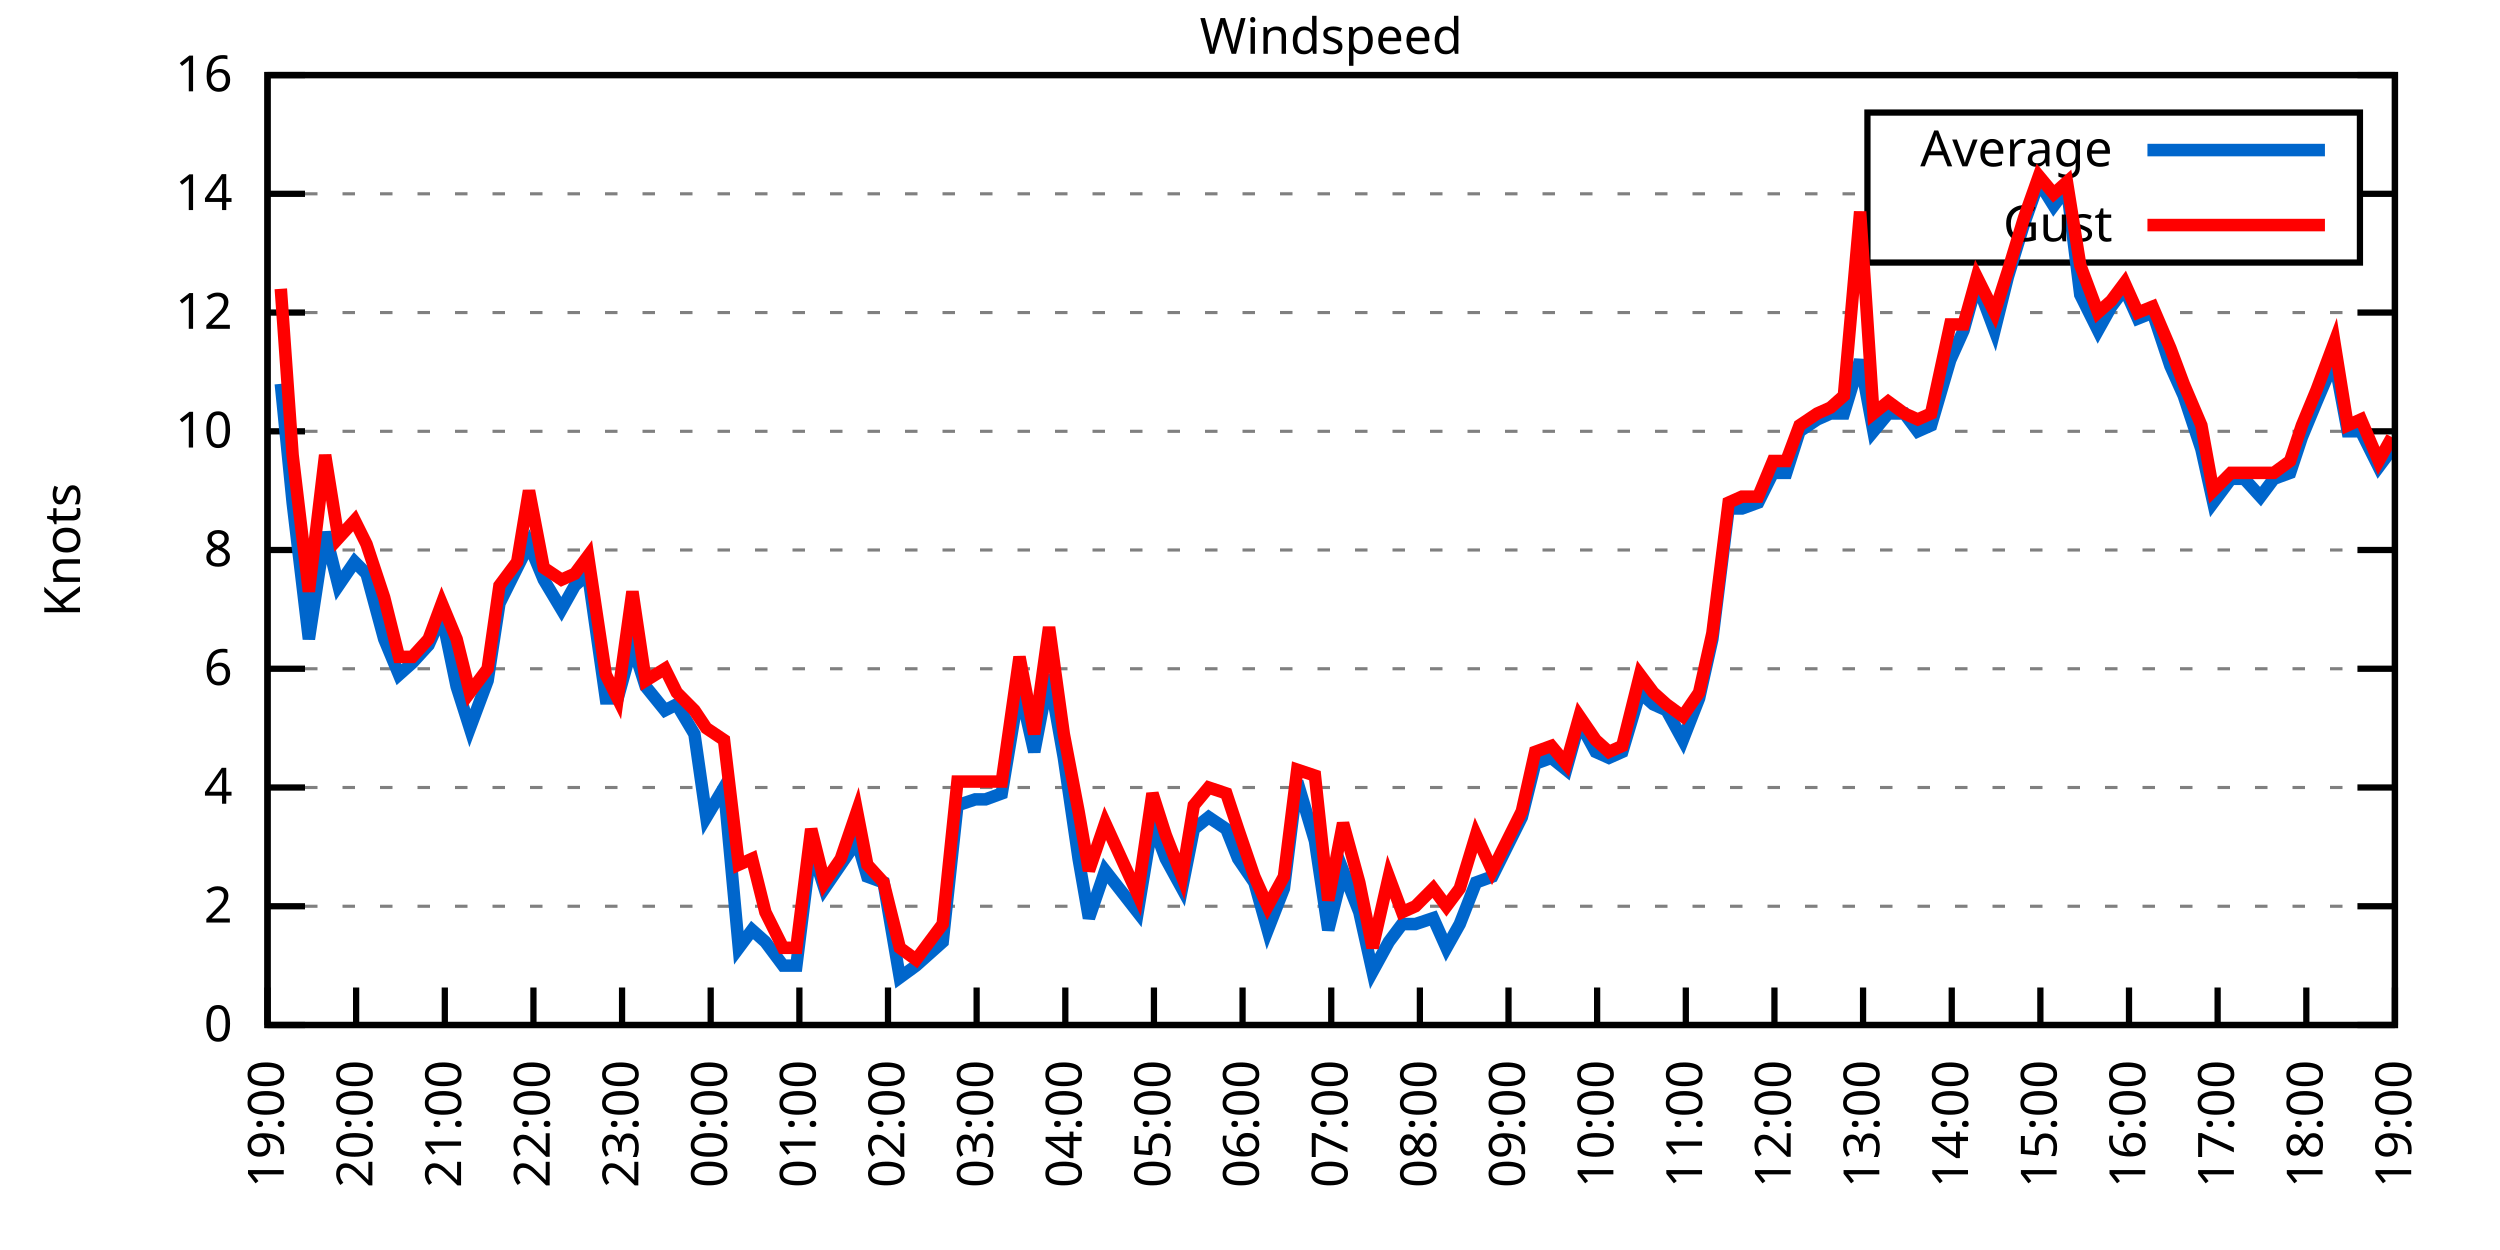
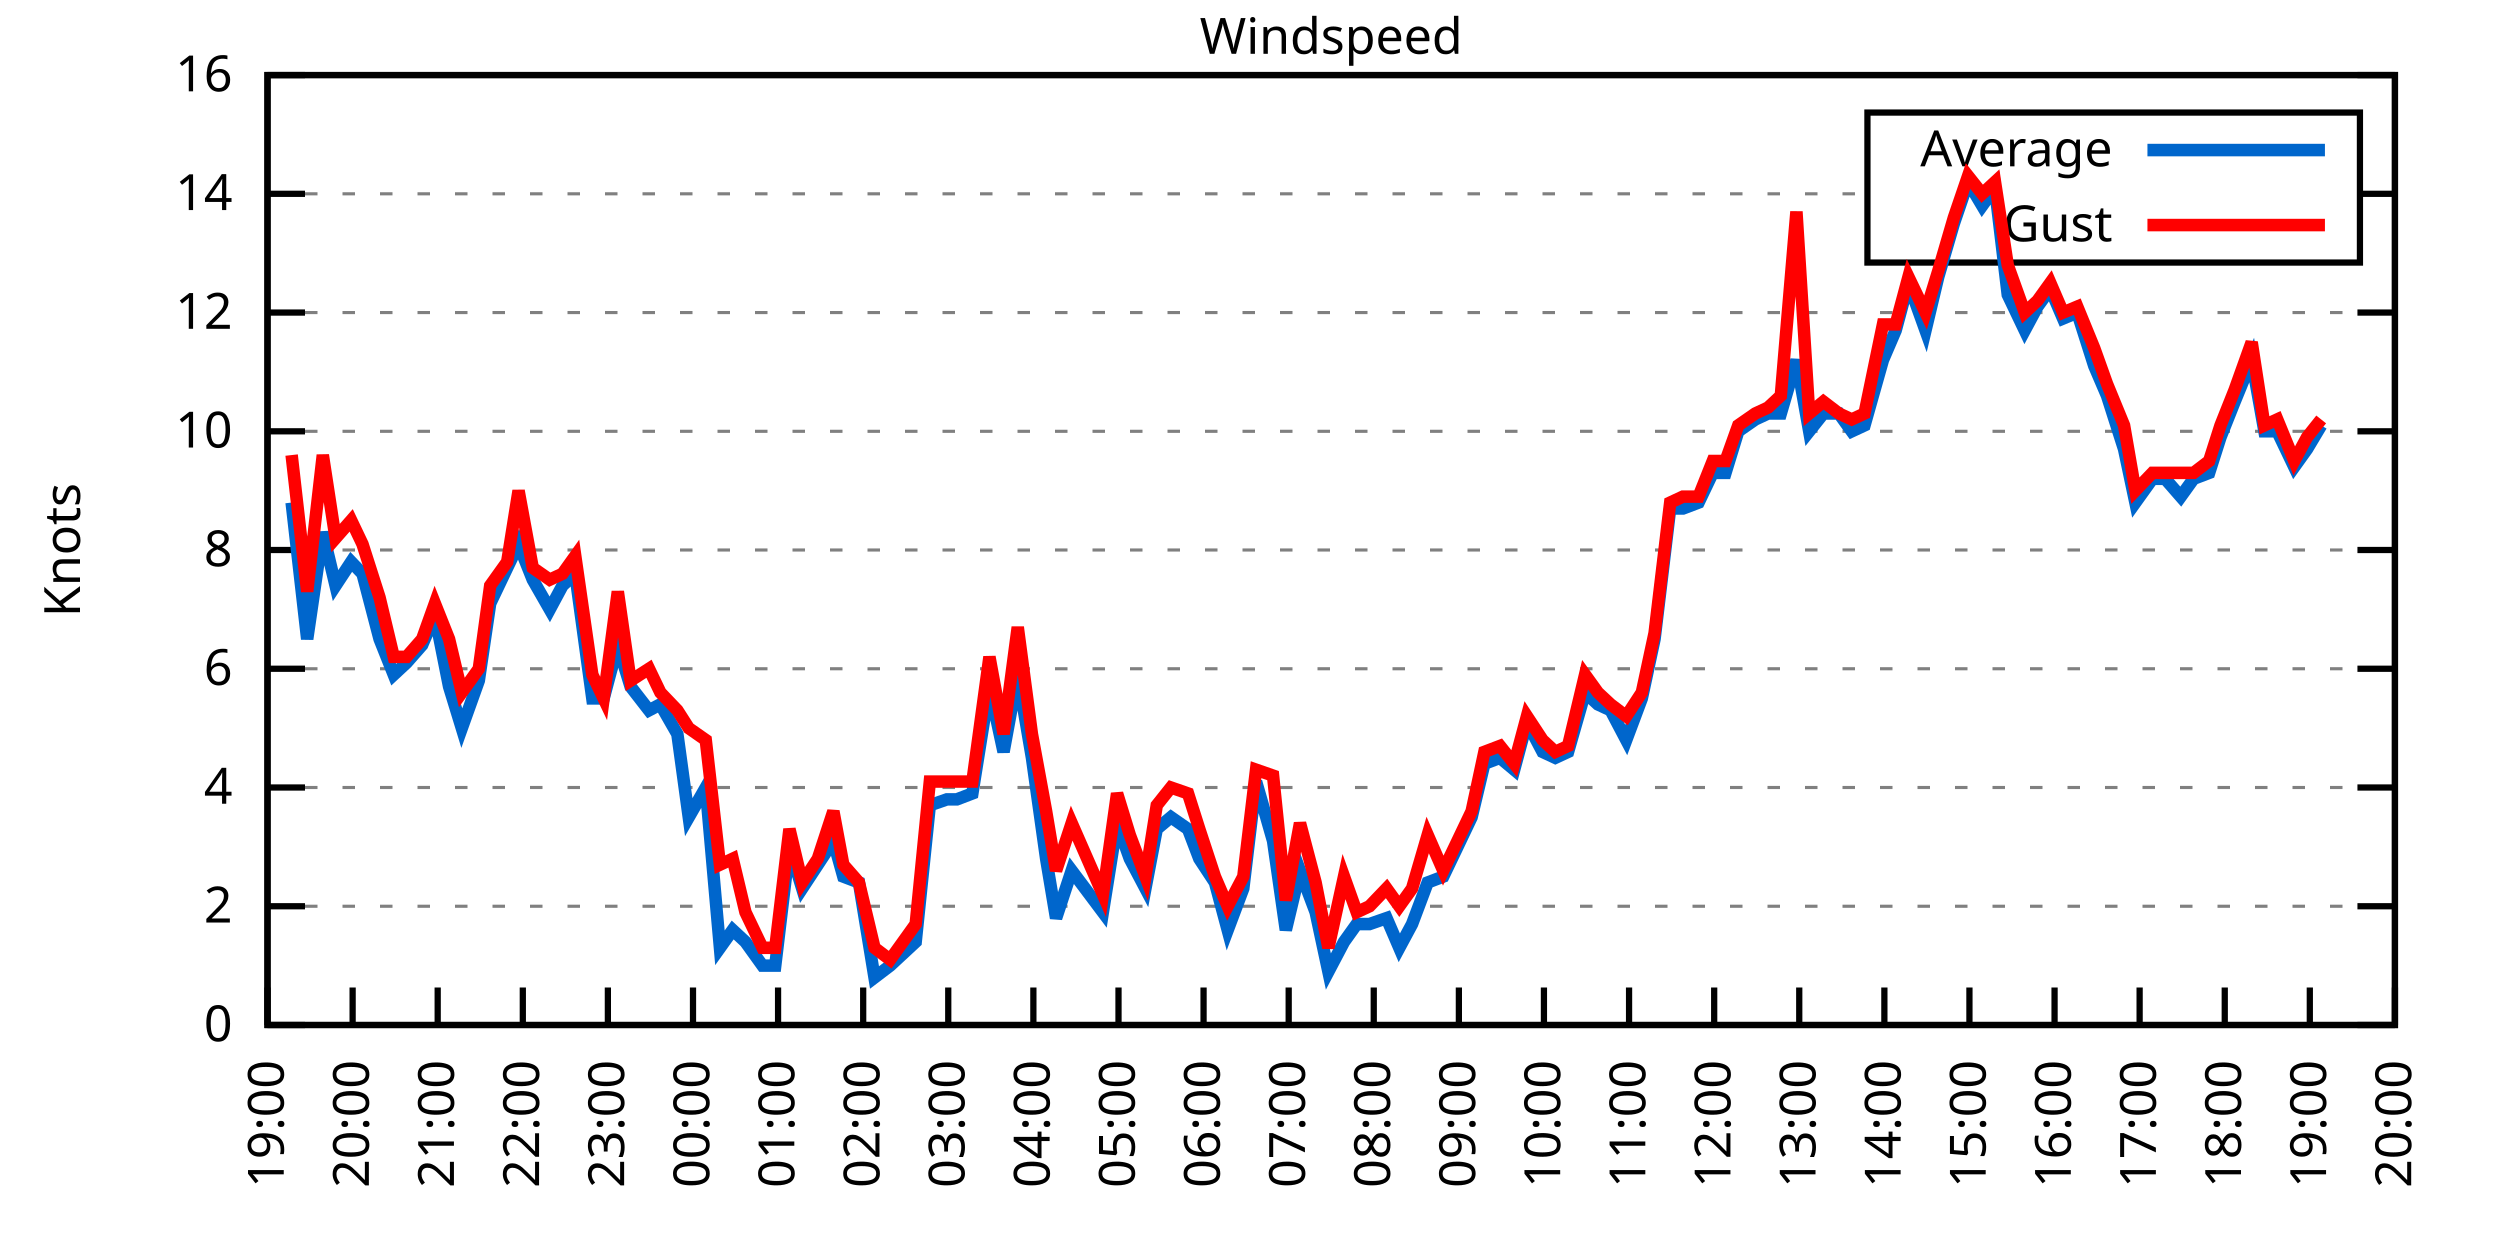
<svg xmlns="http://www.w3.org/2000/svg" xmlns:xlink="http://www.w3.org/1999/xlink" width="400" height="200" viewBox="0 0 400 200">
  <g id="gnuplot_canvas">
    <rect x="0" y="0" width="400" height="200" fill="none" />
    <defs>
      <circle id="gpDot" r="0.5" stroke-width="0.5" stroke="currentColor" />
      <path id="gpPt0" stroke-width="0.333" stroke="currentColor" d="M-1,0 h2 M0,-1 v2" />
      <path id="gpPt1" stroke-width="0.333" stroke="currentColor" d="M-1,-1 L1,1 M1,-1 L-1,1" />
      <path id="gpPt2" stroke-width="0.333" stroke="currentColor" d="M-1,0 L1,0 M0,-1 L0,1 M-1,-1 L1,1 M-1,1 L1,-1" />
      <rect id="gpPt3" stroke-width="0.333" stroke="currentColor" x="-1" y="-1" width="2" height="2" />
      <rect id="gpPt4" stroke-width="0.333" stroke="currentColor" fill="currentColor" x="-1" y="-1" width="2" height="2" />
      <circle id="gpPt5" stroke-width="0.333" stroke="currentColor" cx="0" cy="0" r="1" />
      <use xlink:href="#gpPt5" id="gpPt6" fill="currentColor" stroke="none" />
      <path id="gpPt7" stroke-width="0.333" stroke="currentColor" d="M0,-1.33 L-1.33,0.67 L1.33,0.67 z" />
      <use xlink:href="#gpPt7" id="gpPt8" fill="currentColor" stroke="none" />
      <use xlink:href="#gpPt7" id="gpPt9" stroke="currentColor" transform="rotate(180)" />
      <use xlink:href="#gpPt9" id="gpPt10" fill="currentColor" stroke="none" />
      <use xlink:href="#gpPt3" id="gpPt11" stroke="currentColor" transform="rotate(45)" />
      <use xlink:href="#gpPt11" id="gpPt12" fill="currentColor" stroke="none" />
      <path id="gpPt13" stroke-width="0.333" stroke="currentColor" d="M0,1.330 L1.265,0.411 L0.782,-1.067 L-0.782,-1.076 L-1.265,0.411 z" />
      <use xlink:href="#gpPt13" id="gpPt14" fill="currentColor" stroke="none" />
      <filter id="textbox" filterUnits="objectBoundingBox" x="0" y="0" height="1" width="1">
        <feFlood flood-color="white" flood-opacity="1" result="bgnd" />
        <feComposite in="SourceGraphic" in2="bgnd" operator="atop" />
      </filter>
      <filter id="greybox" filterUnits="objectBoundingBox" x="0" y="0" height="1" width="1">
        <feFlood flood-color="lightgrey" flood-opacity="1" result="grey" />
        <feComposite in="SourceGraphic" in2="grey" operator="atop" />
      </filter>
    </defs>
    <g fill="none" color="white" stroke="currentColor" stroke-width="1.00" stroke-linecap="butt" stroke-linejoin="miter">
</g>
    <g fill="none" color="black" stroke="currentColor" stroke-width="1.00" stroke-linecap="butt" stroke-linejoin="miter">
      <g stroke="none" shape-rendering="crispEdges">
        <polygon fill="rgb(255, 255, 255)" points="42.80,164.00 383.18,164.00 383.18,12.02 42.80,12.02 " />
      </g>
    </g>
    <g fill="none" color="black" stroke="currentColor" stroke-width="1.00" stroke-linecap="butt" stroke-linejoin="miter">
</g>
    <g fill="none" color="black" stroke="black" stroke-width="0.50" stroke-linecap="butt" stroke-linejoin="miter">
</g>
    <g fill="none" color="gray" stroke="currentColor" stroke-width="0.50" stroke-linecap="butt" stroke-linejoin="miter">
      <path stroke="gray" stroke-dasharray="2,4" class="gridline" d="M42.80,164.00 L383.19,164.00  " />
    </g>
    <g fill="none" color="gray" stroke="gray" stroke-width="1.00" stroke-linecap="butt" stroke-linejoin="miter">
</g>
    <g fill="none" color="black" stroke="currentColor" stroke-width="1.00" stroke-linecap="butt" stroke-linejoin="miter">
      <path stroke="black" d="M42.80,164.00 L48.80,164.00 M383.19,164.00 L377.19,164.00  " />
      <g transform="translate(37.20,166.60)" stroke="none" fill="black" font-family="Sans" font-size="8.00" text-anchor="end">
        <text>
          <tspan font-family="Sans"> 0</tspan>
        </text>
      </g>
    </g>
    <g fill="none" color="black" stroke="currentColor" stroke-width="1.00" stroke-linecap="butt" stroke-linejoin="miter">
</g>
    <g fill="none" color="black" stroke="black" stroke-width="0.50" stroke-linecap="butt" stroke-linejoin="miter">
</g>
    <g fill="none" color="gray" stroke="currentColor" stroke-width="0.50" stroke-linecap="butt" stroke-linejoin="miter">
      <path stroke="gray" stroke-dasharray="2,4" class="gridline" d="M42.80,145.00 L383.19,145.00  " />
    </g>
    <g fill="none" color="gray" stroke="gray" stroke-width="1.00" stroke-linecap="butt" stroke-linejoin="miter">
</g>
    <g fill="none" color="black" stroke="currentColor" stroke-width="1.00" stroke-linecap="butt" stroke-linejoin="miter">
      <path stroke="black" d="M42.80,145.00 L48.80,145.00 M383.19,145.00 L377.19,145.00  " />
      <g transform="translate(37.20,147.60)" stroke="none" fill="black" font-family="Sans" font-size="8.00" text-anchor="end">
        <text>
          <tspan font-family="Sans"> 2</tspan>
        </text>
      </g>
    </g>
    <g fill="none" color="black" stroke="currentColor" stroke-width="1.00" stroke-linecap="butt" stroke-linejoin="miter">
</g>
    <g fill="none" color="black" stroke="black" stroke-width="0.50" stroke-linecap="butt" stroke-linejoin="miter">
</g>
    <g fill="none" color="gray" stroke="currentColor" stroke-width="0.50" stroke-linecap="butt" stroke-linejoin="miter">
      <path stroke="gray" stroke-dasharray="2,4" class="gridline" d="M42.80,126.00 L383.19,126.00  " />
    </g>
    <g fill="none" color="gray" stroke="gray" stroke-width="1.00" stroke-linecap="butt" stroke-linejoin="miter">
</g>
    <g fill="none" color="black" stroke="currentColor" stroke-width="1.00" stroke-linecap="butt" stroke-linejoin="miter">
      <path stroke="black" d="M42.80,126.00 L48.80,126.00 M383.19,126.00 L377.19,126.00  " />
      <g transform="translate(37.20,128.60)" stroke="none" fill="black" font-family="Sans" font-size="8.00" text-anchor="end">
        <text>
          <tspan font-family="Sans"> 4</tspan>
        </text>
      </g>
    </g>
    <g fill="none" color="black" stroke="currentColor" stroke-width="1.00" stroke-linecap="butt" stroke-linejoin="miter">
</g>
    <g fill="none" color="black" stroke="black" stroke-width="0.50" stroke-linecap="butt" stroke-linejoin="miter">
</g>
    <g fill="none" color="gray" stroke="currentColor" stroke-width="0.50" stroke-linecap="butt" stroke-linejoin="miter">
      <path stroke="gray" stroke-dasharray="2,4" class="gridline" d="M42.80,107.00 L383.19,107.00  " />
    </g>
    <g fill="none" color="gray" stroke="gray" stroke-width="1.00" stroke-linecap="butt" stroke-linejoin="miter">
</g>
    <g fill="none" color="black" stroke="currentColor" stroke-width="1.00" stroke-linecap="butt" stroke-linejoin="miter">
      <path stroke="black" d="M42.80,107.00 L48.80,107.00 M383.19,107.00 L377.19,107.00  " />
      <g transform="translate(37.20,109.60)" stroke="none" fill="black" font-family="Sans" font-size="8.00" text-anchor="end">
        <text>
          <tspan font-family="Sans"> 6</tspan>
        </text>
      </g>
    </g>
    <g fill="none" color="black" stroke="currentColor" stroke-width="1.00" stroke-linecap="butt" stroke-linejoin="miter">
</g>
    <g fill="none" color="black" stroke="black" stroke-width="0.50" stroke-linecap="butt" stroke-linejoin="miter">
</g>
    <g fill="none" color="gray" stroke="currentColor" stroke-width="0.50" stroke-linecap="butt" stroke-linejoin="miter">
      <path stroke="gray" stroke-dasharray="2,4" class="gridline" d="M42.80,88.00 L383.19,88.00  " />
    </g>
    <g fill="none" color="gray" stroke="gray" stroke-width="1.00" stroke-linecap="butt" stroke-linejoin="miter">
</g>
    <g fill="none" color="black" stroke="currentColor" stroke-width="1.00" stroke-linecap="butt" stroke-linejoin="miter">
      <path stroke="black" d="M42.80,88.00 L48.80,88.00 M383.19,88.00 L377.19,88.00  " />
      <g transform="translate(37.20,90.60)" stroke="none" fill="black" font-family="Sans" font-size="8.00" text-anchor="end">
        <text>
          <tspan font-family="Sans"> 8</tspan>
        </text>
      </g>
    </g>
    <g fill="none" color="black" stroke="currentColor" stroke-width="1.00" stroke-linecap="butt" stroke-linejoin="miter">
</g>
    <g fill="none" color="black" stroke="black" stroke-width="0.50" stroke-linecap="butt" stroke-linejoin="miter">
</g>
    <g fill="none" color="gray" stroke="currentColor" stroke-width="0.50" stroke-linecap="butt" stroke-linejoin="miter">
      <path stroke="gray" stroke-dasharray="2,4" class="gridline" d="M42.80,69.01 L383.19,69.01  " />
    </g>
    <g fill="none" color="gray" stroke="gray" stroke-width="1.00" stroke-linecap="butt" stroke-linejoin="miter">
</g>
    <g fill="none" color="black" stroke="currentColor" stroke-width="1.00" stroke-linecap="butt" stroke-linejoin="miter">
      <path stroke="black" d="M42.80,69.01 L48.80,69.01 M383.19,69.01 L377.19,69.01  " />
      <g transform="translate(37.20,71.61)" stroke="none" fill="black" font-family="Sans" font-size="8.00" text-anchor="end">
        <text>
          <tspan font-family="Sans"> 10</tspan>
        </text>
      </g>
    </g>
    <g fill="none" color="black" stroke="currentColor" stroke-width="1.00" stroke-linecap="butt" stroke-linejoin="miter">
</g>
    <g fill="none" color="black" stroke="black" stroke-width="0.50" stroke-linecap="butt" stroke-linejoin="miter">
</g>
    <g fill="none" color="gray" stroke="currentColor" stroke-width="0.50" stroke-linecap="butt" stroke-linejoin="miter">
      <path stroke="gray" stroke-dasharray="2,4" class="gridline" d="M42.80,50.01 L383.19,50.01  " />
    </g>
    <g fill="none" color="gray" stroke="gray" stroke-width="1.00" stroke-linecap="butt" stroke-linejoin="miter">
</g>
    <g fill="none" color="black" stroke="currentColor" stroke-width="1.00" stroke-linecap="butt" stroke-linejoin="miter">
      <path stroke="black" d="M42.80,50.01 L48.80,50.01 M383.19,50.01 L377.19,50.01  " />
      <g transform="translate(37.20,52.61)" stroke="none" fill="black" font-family="Sans" font-size="8.00" text-anchor="end">
        <text>
          <tspan font-family="Sans"> 12</tspan>
        </text>
      </g>
    </g>
    <g fill="none" color="black" stroke="currentColor" stroke-width="1.00" stroke-linecap="butt" stroke-linejoin="miter">
</g>
    <g fill="none" color="black" stroke="black" stroke-width="0.50" stroke-linecap="butt" stroke-linejoin="miter">
</g>
    <g fill="none" color="gray" stroke="currentColor" stroke-width="0.50" stroke-linecap="butt" stroke-linejoin="miter">
      <path stroke="gray" stroke-dasharray="2,4" class="gridline" d="M42.80,31.01 L298.79,31.01 M377.59,31.01 L383.19,31.01  " />
    </g>
    <g fill="none" color="gray" stroke="gray" stroke-width="1.00" stroke-linecap="butt" stroke-linejoin="miter">
</g>
    <g fill="none" color="black" stroke="currentColor" stroke-width="1.00" stroke-linecap="butt" stroke-linejoin="miter">
      <path stroke="black" d="M42.80,31.01 L48.80,31.01 M383.19,31.01 L377.19,31.01  " />
      <g transform="translate(37.20,33.61)" stroke="none" fill="black" font-family="Sans" font-size="8.00" text-anchor="end">
        <text>
          <tspan font-family="Sans"> 14</tspan>
        </text>
      </g>
    </g>
    <g fill="none" color="black" stroke="currentColor" stroke-width="1.00" stroke-linecap="butt" stroke-linejoin="miter">
</g>
    <g fill="none" color="black" stroke="black" stroke-width="0.50" stroke-linecap="butt" stroke-linejoin="miter">
</g>
    <g fill="none" color="gray" stroke="currentColor" stroke-width="0.50" stroke-linecap="butt" stroke-linejoin="miter">
      <path stroke="gray" stroke-dasharray="2,4" class="gridline" d="M42.80,12.01 L383.19,12.01  " />
    </g>
    <g fill="none" color="gray" stroke="gray" stroke-width="1.00" stroke-linecap="butt" stroke-linejoin="miter">
</g>
    <g fill="none" color="black" stroke="currentColor" stroke-width="1.00" stroke-linecap="butt" stroke-linejoin="miter">
      <path stroke="black" d="M42.80,12.01 L48.80,12.01 M383.19,12.01 L377.19,12.01  " />
      <g transform="translate(37.20,14.61)" stroke="none" fill="black" font-family="Sans" font-size="8.00" text-anchor="end">
        <text>
          <tspan font-family="Sans"> 16</tspan>
        </text>
      </g>
    </g>
    <g fill="none" color="black" stroke="currentColor" stroke-width="1.00" stroke-linecap="butt" stroke-linejoin="miter">
      <path stroke="black" d="M42.80,164.00 L42.80,158.00  " />
      <g transform="translate(45.40,169.60) rotate(270.00)" stroke="none" fill="black" font-family="Sans" font-size="8.00" text-anchor="end">
        <text>
          <tspan font-family="Sans">19:00</tspan>
        </text>
      </g>
    </g>
    <g fill="none" color="black" stroke="currentColor" stroke-width="1.00" stroke-linecap="butt" stroke-linejoin="miter">
-       <path stroke="black" d="M56.98,164.00 L56.98,158.00  " />
-       <g transform="translate(59.58,169.60) rotate(270.00)" stroke="none" fill="black" font-family="Sans" font-size="8.00" text-anchor="end">
+       <path stroke="black" d="M56.42,164.00 L56.42,158.00  " />
+       <g transform="translate(59.02,169.60) rotate(270.00)" stroke="none" fill="black" font-family="Sans" font-size="8.00" text-anchor="end">
        <text>
          <tspan font-family="Sans">20:00</tspan>
        </text>
      </g>
    </g>
    <g fill="none" color="black" stroke="currentColor" stroke-width="1.00" stroke-linecap="butt" stroke-linejoin="miter">
-       <path stroke="black" d="M71.17,164.00 L71.17,158.00  " />
-       <g transform="translate(73.77,169.60) rotate(270.00)" stroke="none" fill="black" font-family="Sans" font-size="8.00" text-anchor="end">
+       <path stroke="black" d="M70.03,164.00 L70.03,158.00  " />
+       <g transform="translate(72.63,169.60) rotate(270.00)" stroke="none" fill="black" font-family="Sans" font-size="8.00" text-anchor="end">
        <text>
          <tspan font-family="Sans">21:00</tspan>
        </text>
      </g>
    </g>
    <g fill="none" color="black" stroke="currentColor" stroke-width="1.00" stroke-linecap="butt" stroke-linejoin="miter">
-       <path stroke="black" d="M85.35,164.00 L85.35,158.00  " />
-       <g transform="translate(87.95,169.60) rotate(270.00)" stroke="none" fill="black" font-family="Sans" font-size="8.00" text-anchor="end">
+       <path stroke="black" d="M83.65,164.00 L83.65,158.00  " />
+       <g transform="translate(86.25,169.60) rotate(270.00)" stroke="none" fill="black" font-family="Sans" font-size="8.00" text-anchor="end">
        <text>
          <tspan font-family="Sans">22:00</tspan>
        </text>
      </g>
    </g>
    <g fill="none" color="black" stroke="currentColor" stroke-width="1.00" stroke-linecap="butt" stroke-linejoin="miter">
-       <path stroke="black" d="M99.53,164.00 L99.53,158.00  " />
-       <g transform="translate(102.13,169.60) rotate(270.00)" stroke="none" fill="black" font-family="Sans" font-size="8.00" text-anchor="end">
+       <path stroke="black" d="M97.26,164.00 L97.26,158.00  " />
+       <g transform="translate(99.86,169.60) rotate(270.00)" stroke="none" fill="black" font-family="Sans" font-size="8.00" text-anchor="end">
        <text>
          <tspan font-family="Sans">23:00</tspan>
        </text>
      </g>
    </g>
    <g fill="none" color="black" stroke="currentColor" stroke-width="1.00" stroke-linecap="butt" stroke-linejoin="miter">
-       <path stroke="black" d="M113.71,164.00 L113.71,158.00  " />
-       <g transform="translate(116.31,169.60) rotate(270.00)" stroke="none" fill="black" font-family="Sans" font-size="8.00" text-anchor="end">
+       <path stroke="black" d="M110.88,164.00 L110.88,158.00  " />
+       <g transform="translate(113.48,169.60) rotate(270.00)" stroke="none" fill="black" font-family="Sans" font-size="8.00" text-anchor="end">
        <text>
          <tspan font-family="Sans">00:00</tspan>
        </text>
      </g>
    </g>
    <g fill="none" color="black" stroke="currentColor" stroke-width="1.00" stroke-linecap="butt" stroke-linejoin="miter">
-       <path stroke="black" d="M127.90,164.00 L127.90,158.00  " />
-       <g transform="translate(130.50,169.60) rotate(270.00)" stroke="none" fill="black" font-family="Sans" font-size="8.00" text-anchor="end">
+       <path stroke="black" d="M124.49,164.00 L124.49,158.00  " />
+       <g transform="translate(127.09,169.60) rotate(270.00)" stroke="none" fill="black" font-family="Sans" font-size="8.00" text-anchor="end">
        <text>
          <tspan font-family="Sans">01:00</tspan>
        </text>
      </g>
    </g>
    <g fill="none" color="black" stroke="currentColor" stroke-width="1.00" stroke-linecap="butt" stroke-linejoin="miter">
-       <path stroke="black" d="M142.08,164.00 L142.08,158.00  " />
-       <g transform="translate(144.68,169.60) rotate(270.00)" stroke="none" fill="black" font-family="Sans" font-size="8.00" text-anchor="end">
+       <path stroke="black" d="M138.11,164.00 L138.11,158.00  " />
+       <g transform="translate(140.71,169.60) rotate(270.00)" stroke="none" fill="black" font-family="Sans" font-size="8.00" text-anchor="end">
        <text>
          <tspan font-family="Sans">02:00</tspan>
        </text>
      </g>
    </g>
    <g fill="none" color="black" stroke="currentColor" stroke-width="1.00" stroke-linecap="butt" stroke-linejoin="miter">
-       <path stroke="black" d="M156.26,164.00 L156.26,158.00  " />
-       <g transform="translate(158.86,169.60) rotate(270.00)" stroke="none" fill="black" font-family="Sans" font-size="8.00" text-anchor="end">
+       <path stroke="black" d="M151.72,164.00 L151.72,158.00  " />
+       <g transform="translate(154.32,169.60) rotate(270.00)" stroke="none" fill="black" font-family="Sans" font-size="8.00" text-anchor="end">
        <text>
          <tspan font-family="Sans">03:00</tspan>
        </text>
      </g>
    </g>
    <g fill="none" color="black" stroke="currentColor" stroke-width="1.00" stroke-linecap="butt" stroke-linejoin="miter">
-       <path stroke="black" d="M170.45,164.00 L170.45,158.00  " />
-       <g transform="translate(173.05,169.60) rotate(270.00)" stroke="none" fill="black" font-family="Sans" font-size="8.00" text-anchor="end">
+       <path stroke="black" d="M165.34,164.00 L165.34,158.00  " />
+       <g transform="translate(167.94,169.60) rotate(270.00)" stroke="none" fill="black" font-family="Sans" font-size="8.00" text-anchor="end">
        <text>
          <tspan font-family="Sans">04:00</tspan>
        </text>
      </g>
    </g>
    <g fill="none" color="black" stroke="currentColor" stroke-width="1.00" stroke-linecap="butt" stroke-linejoin="miter">
-       <path stroke="black" d="M184.63,164.00 L184.63,158.00  " />
-       <g transform="translate(187.23,169.60) rotate(270.00)" stroke="none" fill="black" font-family="Sans" font-size="8.00" text-anchor="end">
+       <path stroke="black" d="M178.96,164.00 L178.96,158.00  " />
+       <g transform="translate(181.56,169.60) rotate(270.00)" stroke="none" fill="black" font-family="Sans" font-size="8.00" text-anchor="end">
        <text>
          <tspan font-family="Sans">05:00</tspan>
        </text>
      </g>
    </g>
    <g fill="none" color="black" stroke="currentColor" stroke-width="1.00" stroke-linecap="butt" stroke-linejoin="miter">
-       <path stroke="black" d="M198.81,164.00 L198.81,158.00  " />
-       <g transform="translate(201.41,169.60) rotate(270.00)" stroke="none" fill="black" font-family="Sans" font-size="8.00" text-anchor="end">
+       <path stroke="black" d="M192.57,164.00 L192.57,158.00  " />
+       <g transform="translate(195.17,169.60) rotate(270.00)" stroke="none" fill="black" font-family="Sans" font-size="8.00" text-anchor="end">
        <text>
          <tspan font-family="Sans">06:00</tspan>
        </text>
      </g>
    </g>
    <g fill="none" color="black" stroke="currentColor" stroke-width="1.00" stroke-linecap="butt" stroke-linejoin="miter">
-       <path stroke="black" d="M213.00,164.00 L213.00,158.00  " />
-       <g transform="translate(215.60,169.60) rotate(270.00)" stroke="none" fill="black" font-family="Sans" font-size="8.00" text-anchor="end">
+       <path stroke="black" d="M206.19,164.00 L206.19,158.00  " />
+       <g transform="translate(208.79,169.60) rotate(270.00)" stroke="none" fill="black" font-family="Sans" font-size="8.00" text-anchor="end">
        <text>
          <tspan font-family="Sans">07:00</tspan>
        </text>
      </g>
    </g>
    <g fill="none" color="black" stroke="currentColor" stroke-width="1.00" stroke-linecap="butt" stroke-linejoin="miter">
-       <path stroke="black" d="M227.18,164.00 L227.18,158.00  " />
-       <g transform="translate(229.78,169.60) rotate(270.00)" stroke="none" fill="black" font-family="Sans" font-size="8.00" text-anchor="end">
+       <path stroke="black" d="M219.80,164.00 L219.80,158.00  " />
+       <g transform="translate(222.40,169.60) rotate(270.00)" stroke="none" fill="black" font-family="Sans" font-size="8.00" text-anchor="end">
        <text>
          <tspan font-family="Sans">08:00</tspan>
        </text>
      </g>
    </g>
    <g fill="none" color="black" stroke="currentColor" stroke-width="1.00" stroke-linecap="butt" stroke-linejoin="miter">
-       <path stroke="black" d="M241.36,164.00 L241.36,158.00  " />
-       <g transform="translate(243.96,169.60) rotate(270.00)" stroke="none" fill="black" font-family="Sans" font-size="8.00" text-anchor="end">
+       <path stroke="black" d="M233.42,164.00 L233.42,158.00  " />
+       <g transform="translate(236.02,169.60) rotate(270.00)" stroke="none" fill="black" font-family="Sans" font-size="8.00" text-anchor="end">
        <text>
          <tspan font-family="Sans">09:00</tspan>
        </text>
      </g>
    </g>
    <g fill="none" color="black" stroke="currentColor" stroke-width="1.00" stroke-linecap="butt" stroke-linejoin="miter">
-       <path stroke="black" d="M255.54,164.00 L255.54,158.00  " />
-       <g transform="translate(258.14,169.60) rotate(270.00)" stroke="none" fill="black" font-family="Sans" font-size="8.00" text-anchor="end">
+       <path stroke="black" d="M247.03,164.00 L247.03,158.00  " />
+       <g transform="translate(249.63,169.60) rotate(270.00)" stroke="none" fill="black" font-family="Sans" font-size="8.00" text-anchor="end">
        <text>
          <tspan font-family="Sans">10:00</tspan>
        </text>
      </g>
    </g>
    <g fill="none" color="black" stroke="currentColor" stroke-width="1.00" stroke-linecap="butt" stroke-linejoin="miter">
-       <path stroke="black" d="M269.73,164.00 L269.73,158.00  " />
-       <g transform="translate(272.33,169.60) rotate(270.00)" stroke="none" fill="black" font-family="Sans" font-size="8.00" text-anchor="end">
+       <path stroke="black" d="M260.65,164.00 L260.65,158.00  " />
+       <g transform="translate(263.25,169.60) rotate(270.00)" stroke="none" fill="black" font-family="Sans" font-size="8.00" text-anchor="end">
        <text>
          <tspan font-family="Sans">11:00</tspan>
        </text>
      </g>
    </g>
    <g fill="none" color="black" stroke="currentColor" stroke-width="1.00" stroke-linecap="butt" stroke-linejoin="miter">
-       <path stroke="black" d="M283.91,164.00 L283.91,158.00  " />
-       <g transform="translate(286.51,169.60) rotate(270.00)" stroke="none" fill="black" font-family="Sans" font-size="8.00" text-anchor="end">
+       <path stroke="black" d="M274.27,164.00 L274.27,158.00  " />
+       <g transform="translate(276.87,169.60) rotate(270.00)" stroke="none" fill="black" font-family="Sans" font-size="8.00" text-anchor="end">
        <text>
          <tspan font-family="Sans">12:00</tspan>
        </text>
      </g>
    </g>
    <g fill="none" color="black" stroke="currentColor" stroke-width="1.00" stroke-linecap="butt" stroke-linejoin="miter">
-       <path stroke="black" d="M298.09,164.00 L298.09,158.00  " />
-       <g transform="translate(300.69,169.60) rotate(270.00)" stroke="none" fill="black" font-family="Sans" font-size="8.00" text-anchor="end">
+       <path stroke="black" d="M287.88,164.00 L287.88,158.00  " />
+       <g transform="translate(290.48,169.60) rotate(270.00)" stroke="none" fill="black" font-family="Sans" font-size="8.00" text-anchor="end">
        <text>
          <tspan font-family="Sans">13:00</tspan>
        </text>
      </g>
    </g>
    <g fill="none" color="black" stroke="currentColor" stroke-width="1.00" stroke-linecap="butt" stroke-linejoin="miter">
-       <path stroke="black" d="M312.28,164.00 L312.28,158.00  " />
-       <g transform="translate(314.88,169.60) rotate(270.00)" stroke="none" fill="black" font-family="Sans" font-size="8.00" text-anchor="end">
+       <path stroke="black" d="M301.50,164.00 L301.50,158.00  " />
+       <g transform="translate(304.10,169.60) rotate(270.00)" stroke="none" fill="black" font-family="Sans" font-size="8.00" text-anchor="end">
        <text>
          <tspan font-family="Sans">14:00</tspan>
        </text>
      </g>
    </g>
    <g fill="none" color="black" stroke="currentColor" stroke-width="1.00" stroke-linecap="butt" stroke-linejoin="miter">
-       <path stroke="black" d="M326.46,164.00 L326.46,158.00  " />
-       <g transform="translate(329.06,169.60) rotate(270.00)" stroke="none" fill="black" font-family="Sans" font-size="8.00" text-anchor="end">
+       <path stroke="black" d="M315.11,164.00 L315.11,158.00  " />
+       <g transform="translate(317.71,169.60) rotate(270.00)" stroke="none" fill="black" font-family="Sans" font-size="8.00" text-anchor="end">
        <text>
          <tspan font-family="Sans">15:00</tspan>
        </text>
      </g>
    </g>
    <g fill="none" color="black" stroke="currentColor" stroke-width="1.00" stroke-linecap="butt" stroke-linejoin="miter">
-       <path stroke="black" d="M340.64,164.00 L340.64,158.00  " />
-       <g transform="translate(343.24,169.60) rotate(270.00)" stroke="none" fill="black" font-family="Sans" font-size="8.00" text-anchor="end">
+       <path stroke="black" d="M328.73,164.00 L328.73,158.00  " />
+       <g transform="translate(331.33,169.60) rotate(270.00)" stroke="none" fill="black" font-family="Sans" font-size="8.00" text-anchor="end">
        <text>
          <tspan font-family="Sans">16:00</tspan>
        </text>
      </g>
    </g>
    <g fill="none" color="black" stroke="currentColor" stroke-width="1.00" stroke-linecap="butt" stroke-linejoin="miter">
-       <path stroke="black" d="M354.82,164.00 L354.82,158.00  " />
-       <g transform="translate(357.42,169.60) rotate(270.00)" stroke="none" fill="black" font-family="Sans" font-size="8.00" text-anchor="end">
+       <path stroke="black" d="M342.34,164.00 L342.34,158.00  " />
+       <g transform="translate(344.94,169.60) rotate(270.00)" stroke="none" fill="black" font-family="Sans" font-size="8.00" text-anchor="end">
        <text>
          <tspan font-family="Sans">17:00</tspan>
        </text>
      </g>
    </g>
    <g fill="none" color="black" stroke="currentColor" stroke-width="1.00" stroke-linecap="butt" stroke-linejoin="miter">
-       <path stroke="black" d="M369.01,164.00 L369.01,158.00  " />
-       <g transform="translate(371.61,169.60) rotate(270.00)" stroke="none" fill="black" font-family="Sans" font-size="8.00" text-anchor="end">
+       <path stroke="black" d="M355.96,164.00 L355.96,158.00  " />
+       <g transform="translate(358.56,169.60) rotate(270.00)" stroke="none" fill="black" font-family="Sans" font-size="8.00" text-anchor="end">
        <text>
          <tspan font-family="Sans">18:00</tspan>
+         </text>
+       </g>
+     </g>
+     <g fill="none" color="black" stroke="currentColor" stroke-width="1.00" stroke-linecap="butt" stroke-linejoin="miter">
+       <path stroke="black" d="M369.57,164.00 L369.57,158.00  " />
+       <g transform="translate(372.17,169.60) rotate(270.00)" stroke="none" fill="black" font-family="Sans" font-size="8.00" text-anchor="end">
+         <text>
+           <tspan font-family="Sans">19:00</tspan>
        </text>
      </g>
    </g>
    <g fill="none" color="black" stroke="currentColor" stroke-width="1.00" stroke-linecap="butt" stroke-linejoin="miter">
      <path stroke="black" d="M383.19,164.00 L383.19,158.00  " />
      <g transform="translate(385.79,169.60) rotate(270.00)" stroke="none" fill="black" font-family="Sans" font-size="8.00" text-anchor="end">
        <text>
-           <tspan font-family="Sans">19:00</tspan>
+           <tspan font-family="Sans">20:00</tspan>
        </text>
      </g>
    </g>
    <g fill="none" color="black" stroke="currentColor" stroke-width="1.00" stroke-linecap="butt" stroke-linejoin="miter">
</g>
    <g fill="none" color="black" stroke="currentColor" stroke-width="1.00" stroke-linecap="butt" stroke-linejoin="miter">
      <path stroke="black" d="M42.80,12.01 L42.80,164.00 L383.19,164.00 L383.19,12.01 L42.80,12.01 Z  " />
    </g>
    <g fill="none" color="black" stroke="currentColor" stroke-width="1.00" stroke-linecap="butt" stroke-linejoin="miter">
</g>
    <g fill="none" color="black" stroke="currentColor" stroke-width="1.00" stroke-linecap="butt" stroke-linejoin="miter">
      <path stroke="black" d="M298.79,42.01 L298.79,18.01 L377.59,18.01 L377.59,42.01 L298.79,42.01 Z  " />
    </g>
    <g id="Windspeed_plot_1">
      <g fill="none" color="white" stroke="black" stroke-width="2.00" stroke-linecap="butt" stroke-linejoin="miter">
</g>
      <g fill="none" color="black" stroke="currentColor" stroke-width="2.00" stroke-linecap="butt" stroke-linejoin="miter">
        <g transform="translate(337.99,26.61)" stroke="none" fill="black" font-family="Sans" font-size="8.00" text-anchor="end">
          <text>
            <tspan font-family="Sans">Average</tspan>
          </text>
        </g>
      </g>
      <g fill="none" color="black" stroke="currentColor" stroke-width="2.00" stroke-linecap="butt" stroke-linejoin="miter">
-         <path stroke="rgb(  0, 102, 204)" d="M343.59,24.01 L371.99,24.01 M44.93,61.41 L46.82,80.41 L49.42,102.25 L52.02,85.16 L54.15,93.70 L56.75,89.90   L58.64,91.80 L61.47,102.25 L63.84,107.95 L65.97,106.05 L68.57,103.20 L70.69,98.45 L73.06,109.85 L75.18,116.50   L78.02,108.90 L79.91,96.55 L82.75,90.85 L84.64,87.06 L87.00,92.75 L89.84,97.50 L91.97,93.70 L94.09,91.80   L96.93,111.75 L98.82,111.75 L101.19,103.20 L103.31,109.85 L106.39,113.65 L108.28,112.70 L111.11,117.45 L113.01,130.75   L115.84,126.00 L118.21,151.65 L120.33,148.80 L122.46,150.70 L125.30,154.50 L127.42,154.50 L129.79,135.50 L131.92,142.15   L134.52,138.35 L137.12,134.55 L138.77,140.25 L141.37,141.20 L143.97,156.40 L146.57,154.50 L150.83,150.70 L153.19,128.85   L156.03,127.90 L157.68,127.90 L160.28,126.95 L163.12,109.85 L165.48,120.30 L167.85,107.95 L170.21,121.25 L172.57,137.40   L174.23,146.90 L176.83,139.30 L182.03,145.95 L184.39,131.70 L186.52,137.40 L189.12,142.15 L191.01,132.65 L193.38,130.75   L196.21,132.65 L198.10,137.40 L200.70,141.20 L202.83,148.80 L205.43,142.15 L207.56,125.05 L210.39,134.55 L212.52,148.80   L214.89,139.30 L217.49,145.95 L219.61,155.45 L222.21,150.70 L224.34,147.85 L226.47,147.85 L229.31,146.90 L231.43,151.65   L233.56,147.85 L236.16,141.20 L238.76,140.25 L240.65,136.45 L243.49,130.75 L245.62,122.20 L248.22,121.25 L250.58,123.15   L252.71,115.55 L255.31,120.30 L257.43,121.25 L259.56,120.30 L262.40,110.80 L264.53,112.70 L266.65,113.65 L269.25,118.40   L271.85,111.75 L273.98,102.25 L276.58,81.36 L278.71,81.36 L281.31,80.41 L283.67,75.66 L285.80,75.66 L287.93,69.01   L290.76,67.11 L292.89,66.16 L295.02,66.16 L297.62,57.61 L299.75,69.01 L302.11,66.16 L304.71,66.16 L306.84,69.01   L308.97,68.06 L312.04,57.61 L314.17,52.86 L316.29,45.26 L319.13,52.86 L321.26,44.31 L323.86,35.76 L326.22,29.11   L328.59,32.91 L330.71,30.06 L332.84,47.16 L335.68,52.86 L337.80,49.06 L339.93,46.21 L342.06,50.96 L344.42,50.01   L347.26,58.56 L349.39,63.31 L352.22,71.86 L354.12,80.41 L356.95,76.61 L359.08,76.61 L361.68,79.46 L363.81,76.61   L366.41,75.66 L368.30,69.96 L370.66,64.26 L373.50,57.61 L375.63,69.01 L377.75,69.01 L380.59,74.71 L382.72,71.86    " />
+         <path stroke="rgb(  0, 102, 204)" d="M343.59,24.01 L371.99,24.01 M46.66,80.41 L49.15,102.25 L51.65,85.16 L53.69,93.70 L56.19,89.90 L58.00,91.80   L60.73,102.25 L63.00,107.95 L65.04,106.05 L67.54,103.20 L69.58,98.45 L71.85,109.85 L73.89,116.50 L76.61,108.90   L78.43,96.55 L81.15,90.85 L82.97,87.06 L85.24,92.75 L87.96,97.50 L90.00,93.70 L92.04,91.80 L94.77,111.75   L96.58,111.75 L98.85,103.20 L100.89,109.85 L103.84,113.65 L105.66,112.70 L108.38,117.45 L110.20,130.75 L112.92,126.00   L115.19,151.65 L117.23,148.80 L119.27,150.70 L122.00,154.50 L124.04,154.50 L126.31,135.50 L128.35,142.15 L130.85,138.35   L133.34,134.55 L134.93,140.25 L137.43,141.20 L139.92,156.40 L142.42,154.50 L146.51,150.70 L148.77,128.85 L151.50,127.90   L153.09,127.90 L155.58,126.95 L158.31,109.85 L160.57,120.30 L162.84,107.95 L165.11,121.25 L167.38,137.40 L168.97,146.90   L171.47,139.30 L176.46,145.95 L178.73,131.70 L180.77,137.40 L183.27,142.15 L185.08,132.65 L187.35,130.75 L190.08,132.65   L191.89,137.40 L194.39,141.20 L196.43,148.80 L198.93,142.15 L200.97,125.05 L203.69,134.55 L205.73,148.80 L208.00,139.30   L210.50,145.95 L212.54,155.45 L215.04,150.70 L217.08,147.85 L219.12,147.85 L221.85,146.90 L223.89,151.65 L225.93,147.85   L228.43,141.20 L230.92,140.25 L232.74,136.45 L235.46,130.75 L237.50,122.20 L240.00,121.25 L242.27,123.15 L244.31,115.55   L246.81,120.30 L248.85,121.25 L250.89,120.30 L253.61,110.80 L255.66,112.70 L257.70,113.65 L260.20,118.40 L262.69,111.75   L264.73,102.25 L267.23,81.36 L269.27,81.36 L271.77,80.41 L274.04,75.66 L276.08,75.66 L278.12,69.01 L280.85,67.11   L282.89,66.16 L284.93,66.16 L287.43,57.61 L289.47,69.01 L291.74,66.16 L294.23,66.16 L296.28,69.01 L298.32,68.06   L301.27,57.61 L303.31,52.86 L305.35,45.26 L308.08,52.86 L310.12,44.31 L312.62,35.76 L314.89,29.11 L317.15,32.91   L319.20,30.06 L321.24,47.16 L323.96,52.86 L326.00,49.06 L328.05,46.21 L330.09,50.96 L332.36,50.01 L335.08,58.56   L337.12,63.31 L339.85,71.86 L341.66,80.41 L344.39,76.61 L346.43,76.61 L348.92,79.46 L350.97,76.61 L353.46,75.66   L355.28,69.96 L357.55,64.26 L360.27,57.61 L362.31,69.01 L364.36,69.01 L367.08,74.71 L369.12,71.86 L371.39,68.06    " />
      </g>
    </g>
    <g id="Windspeed_plot_2">
      <g fill="none" color="black" stroke="currentColor" stroke-width="2.00" stroke-linecap="butt" stroke-linejoin="miter">
        <g transform="translate(337.99,38.61)" stroke="none" fill="black" font-family="Sans" font-size="8.00" text-anchor="end">
          <text>
            <tspan font-family="Sans">Gust</tspan>
          </text>
        </g>
      </g>
      <g fill="none" color="black" stroke="currentColor" stroke-width="2.00" stroke-linecap="butt" stroke-linejoin="miter">
-         <path stroke="rgb(255,   0,   0)" d="M343.59,36.01 L371.99,36.01 M44.93,46.21 L46.82,72.81 L49.42,94.65 L52.02,72.81 L54.15,86.11 L56.75,83.26   L58.64,87.06 L61.47,95.60 L63.84,105.10 L65.97,105.10 L68.57,102.25 L70.69,96.55 L73.06,102.25 L75.18,110.80   L78.02,107.00 L79.91,93.70 L82.75,89.90 L84.64,78.51 L87.00,90.85 L89.84,92.75 L91.97,91.80 L94.09,88.95   L96.93,107.95 L98.82,111.75 L101.19,94.65 L103.31,108.90 L106.39,107.00 L108.28,110.80 L111.11,113.65 L113.01,116.50   L115.84,118.40 L118.21,138.35 L120.33,137.40 L122.46,145.95 L125.30,151.65 L127.42,151.65 L129.79,132.65 L131.92,141.20   L134.52,137.40 L137.12,129.80 L138.77,138.35 L141.37,141.20 L143.97,151.65 L146.57,153.55 L150.83,147.85 L153.19,125.05   L156.03,125.05 L157.68,125.05 L160.28,125.05 L163.12,105.10 L165.48,117.45 L167.85,100.35 L170.21,117.45 L172.57,129.80   L174.23,139.30 L176.83,131.70 L182.03,143.10 L184.39,126.95 L186.52,133.60 L189.12,140.25 L191.01,128.85 L193.38,126.00   L196.21,126.95 L198.10,132.65 L200.70,140.25 L202.83,145.00 L205.43,140.25 L207.56,123.15 L210.39,124.10 L212.52,144.05   L214.89,131.70 L217.49,141.20 L219.61,151.65 L222.21,140.25 L224.34,145.95 L226.47,145.00 L229.31,142.15 L231.43,145.00   L233.56,142.15 L236.16,133.60 L238.76,139.30 L240.65,135.50 L243.49,129.80 L245.62,120.30 L248.22,119.35 L250.58,122.20   L252.71,114.60 L255.31,118.40 L257.43,120.30 L259.56,119.35 L262.40,107.95 L264.53,110.80 L266.65,112.70 L269.25,114.60   L271.85,110.80 L273.98,101.30 L276.58,80.41 L278.71,79.46 L281.31,79.46 L283.67,73.76 L285.80,73.76 L287.93,68.06   L290.76,66.16 L292.89,65.21 L295.02,63.31 L297.62,33.86 L299.75,66.16 L302.11,64.26 L304.71,66.16 L306.84,67.11   L308.97,66.16 L312.04,51.91 L314.17,51.91 L316.29,44.31 L319.13,50.01 L321.26,43.36 L323.86,34.81 L326.22,28.16   L328.59,31.01 L330.71,29.11 L332.84,42.41 L335.68,50.01 L337.80,48.11 L339.93,45.26 L342.06,50.01 L344.42,49.06   L347.26,55.71 L349.39,61.41 L352.22,68.06 L354.12,78.51 L356.95,75.66 L359.08,75.66 L361.68,75.66 L363.81,75.66   L366.41,73.76 L368.30,68.06 L370.66,62.36 L373.50,54.76 L375.63,68.06 L377.75,67.11 L380.59,73.76 L382.72,69.96    " />
+         <path stroke="rgb(255,   0,   0)" d="M343.59,36.01 L371.99,36.01 M46.66,72.81 L49.15,94.65 L51.65,72.81 L53.69,86.11 L56.19,83.26 L58.00,87.06   L60.73,95.60 L63.00,105.10 L65.04,105.10 L67.54,102.25 L69.58,96.55 L71.85,102.25 L73.89,110.80 L76.61,107.00   L78.43,93.70 L81.15,89.90 L82.97,78.51 L85.24,90.85 L87.96,92.75 L90.00,91.80 L92.04,88.95 L94.77,107.95   L96.58,111.75 L98.85,94.65 L100.89,108.90 L103.84,107.00 L105.66,110.80 L108.38,113.65 L110.20,116.50 L112.92,118.40   L115.19,138.35 L117.23,137.40 L119.27,145.95 L122.00,151.65 L124.04,151.65 L126.31,132.65 L128.35,141.20 L130.85,137.40   L133.34,129.80 L134.93,138.35 L137.43,141.20 L139.92,151.65 L142.42,153.55 L146.51,147.85 L148.77,125.05 L151.50,125.05   L153.09,125.05 L155.58,125.05 L158.31,105.10 L160.57,117.45 L162.84,100.35 L165.11,117.45 L167.38,129.80 L168.97,139.30   L171.47,131.70 L176.46,143.10 L178.73,126.95 L180.77,133.60 L183.27,140.25 L185.08,128.85 L187.35,126.00 L190.08,126.95   L191.89,132.65 L194.39,140.25 L196.43,145.00 L198.93,140.25 L200.97,123.15 L203.69,124.10 L205.73,144.05 L208.00,131.70   L210.50,141.20 L212.54,151.65 L215.04,140.25 L217.08,145.95 L219.12,145.00 L221.85,142.15 L223.89,145.00 L225.93,142.15   L228.43,133.60 L230.92,139.30 L232.74,135.50 L235.46,129.80 L237.50,120.30 L240.00,119.35 L242.27,122.20 L244.31,114.60   L246.81,118.40 L248.85,120.30 L250.89,119.35 L253.61,107.95 L255.66,110.80 L257.70,112.70 L260.20,114.60 L262.69,110.80   L264.73,101.30 L267.23,80.41 L269.27,79.46 L271.77,79.46 L274.04,73.76 L276.08,73.76 L278.12,68.06 L280.85,66.16   L282.89,65.21 L284.93,63.31 L287.43,33.86 L289.47,66.16 L291.74,64.26 L294.23,66.16 L296.28,67.11 L298.32,66.16   L301.27,51.91 L303.31,51.91 L305.35,44.31 L308.08,50.01 L310.12,43.36 L312.62,34.81 L314.89,28.16 L317.15,31.01   L319.20,29.11 L321.24,42.41 L323.96,50.01 L326.00,48.11 L328.05,45.26 L330.09,50.01 L332.36,49.06 L335.08,55.71   L337.12,61.41 L339.85,68.06 L341.66,78.51 L344.39,75.66 L346.43,75.66 L348.92,75.66 L350.97,75.66 L353.46,73.76   L355.28,68.06 L357.55,62.36 L360.27,54.76 L362.31,68.06 L364.36,67.11 L367.08,73.76 L369.12,69.96 L371.39,67.11    " />
      </g>
    </g>
    <g fill="none" color="black" stroke="currentColor" stroke-width="2.00" stroke-linecap="butt" stroke-linejoin="miter">
</g>
    <g fill="none" color="black" stroke="black" stroke-width="1.00" stroke-linecap="butt" stroke-linejoin="miter">
</g>
    <g fill="none" color="black" stroke="currentColor" stroke-width="1.00" stroke-linecap="butt" stroke-linejoin="miter">
      <path stroke="black" d="M42.80,12.01 L42.80,164.00 L383.19,164.00 L383.19,12.01 L42.80,12.01 Z  " />
      <g transform="translate(12.80,88.01) rotate(270.00)" stroke="none" fill="black" font-family="Sans" font-size="8.00" text-anchor="middle">
        <text>
          <tspan font-family="Sans">Knots</tspan>
        </text>
      </g>
    </g>
    <g fill="none" color="black" stroke="currentColor" stroke-width="1.00" stroke-linecap="butt" stroke-linejoin="miter">
</g>
    <g fill="none" color="black" stroke="currentColor" stroke-width="1.00" stroke-linecap="butt" stroke-linejoin="miter">
      <g transform="translate(212.99,8.61)" stroke="none" fill="black" font-family="Sans" font-size="8.00" text-anchor="middle">
        <text>
          <tspan font-family="Sans">Windspeed</tspan>
        </text>
      </g>
    </g>
    <g fill="none" color="black" stroke="currentColor" stroke-width="1.00" stroke-linecap="butt" stroke-linejoin="miter">
</g>
  </g>
</svg>
